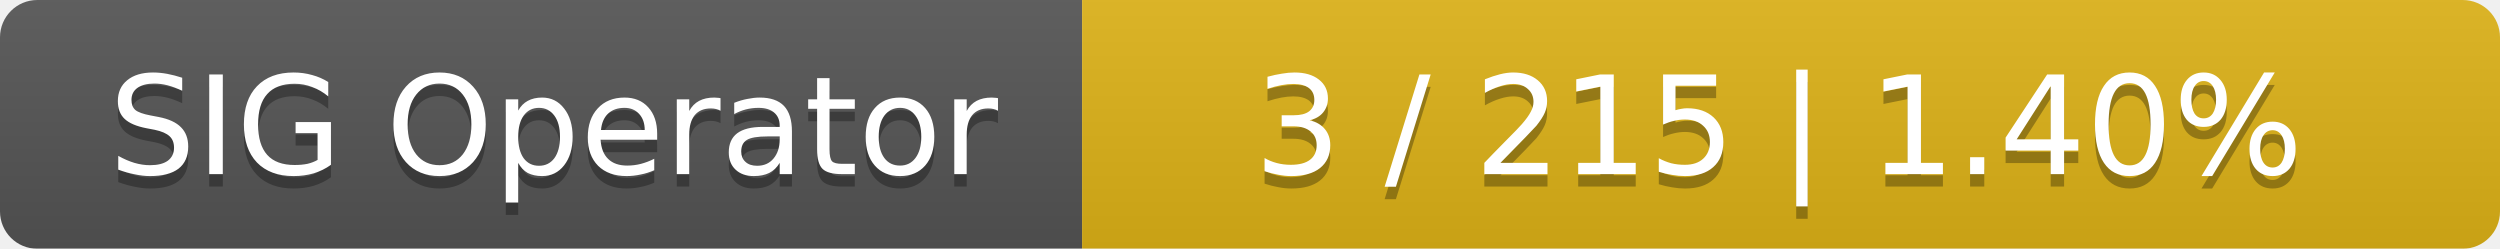
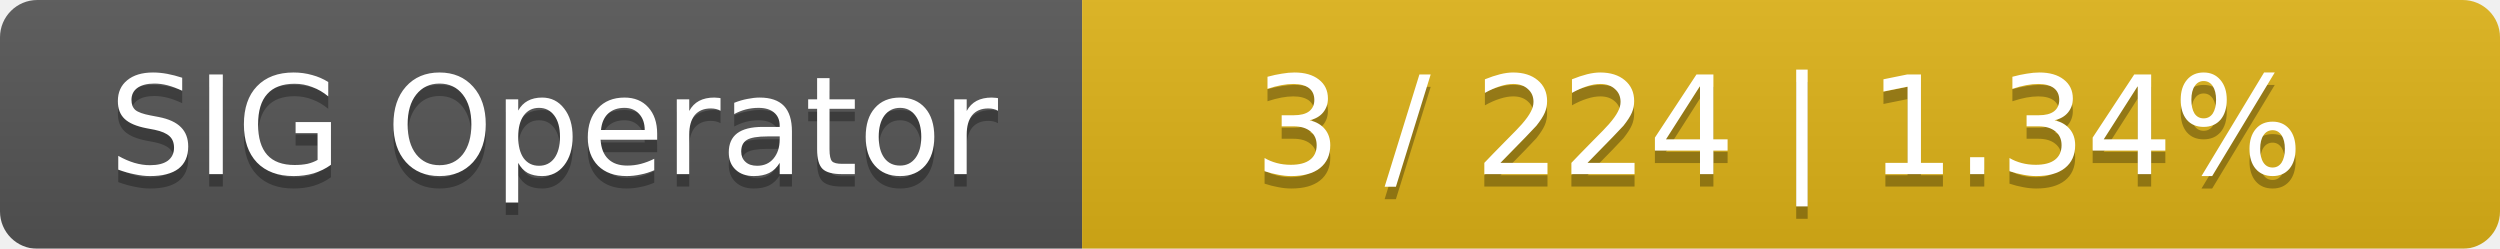
<svg xmlns="http://www.w3.org/2000/svg" width="201" height="20">
  <linearGradient id="smooth" x2="0" y2="100%">
    <stop offset="0" stop-color="#bbb" stop-opacity=".1" />
    <stop offset="1" stop-opacity=".1" />
  </linearGradient>
  <mask id="round">
    <rect width="201" height="20" rx="3" fill="#fff" />
  </mask>
  <g mask="url(#round)">
    <rect width="87" height="20" fill="#555" />
    <rect x="87" width="114" height="20" fill="#dfb317" />
    <rect width="201" height="20" fill="url(#smooth)" />
  </g>
  <g fill="#fff" text-anchor="middle" font-family="DejaVu Sans,Verdana,Geneva,sans-serif" font-size="11">
    <text x="44.5" y="15" fill="#010101" fill-opacity=".3">SIG Operator</text>
    <text x="44.5" y="14">SIG Operator</text>
-     <text x="143" y="15" fill="#010101" fill-opacity=".3">3 / 215    |    1.40%</text>
-     <text x="143" y="14">3 / 215    |    1.40%</text>
+     <text x="143" y="15" fill="#010101" fill-opacity=".3">3 / 224    |    1.34%</text>
+     <text x="143" y="14">3 / 224    |    1.34%</text>
  </g>
</svg>
